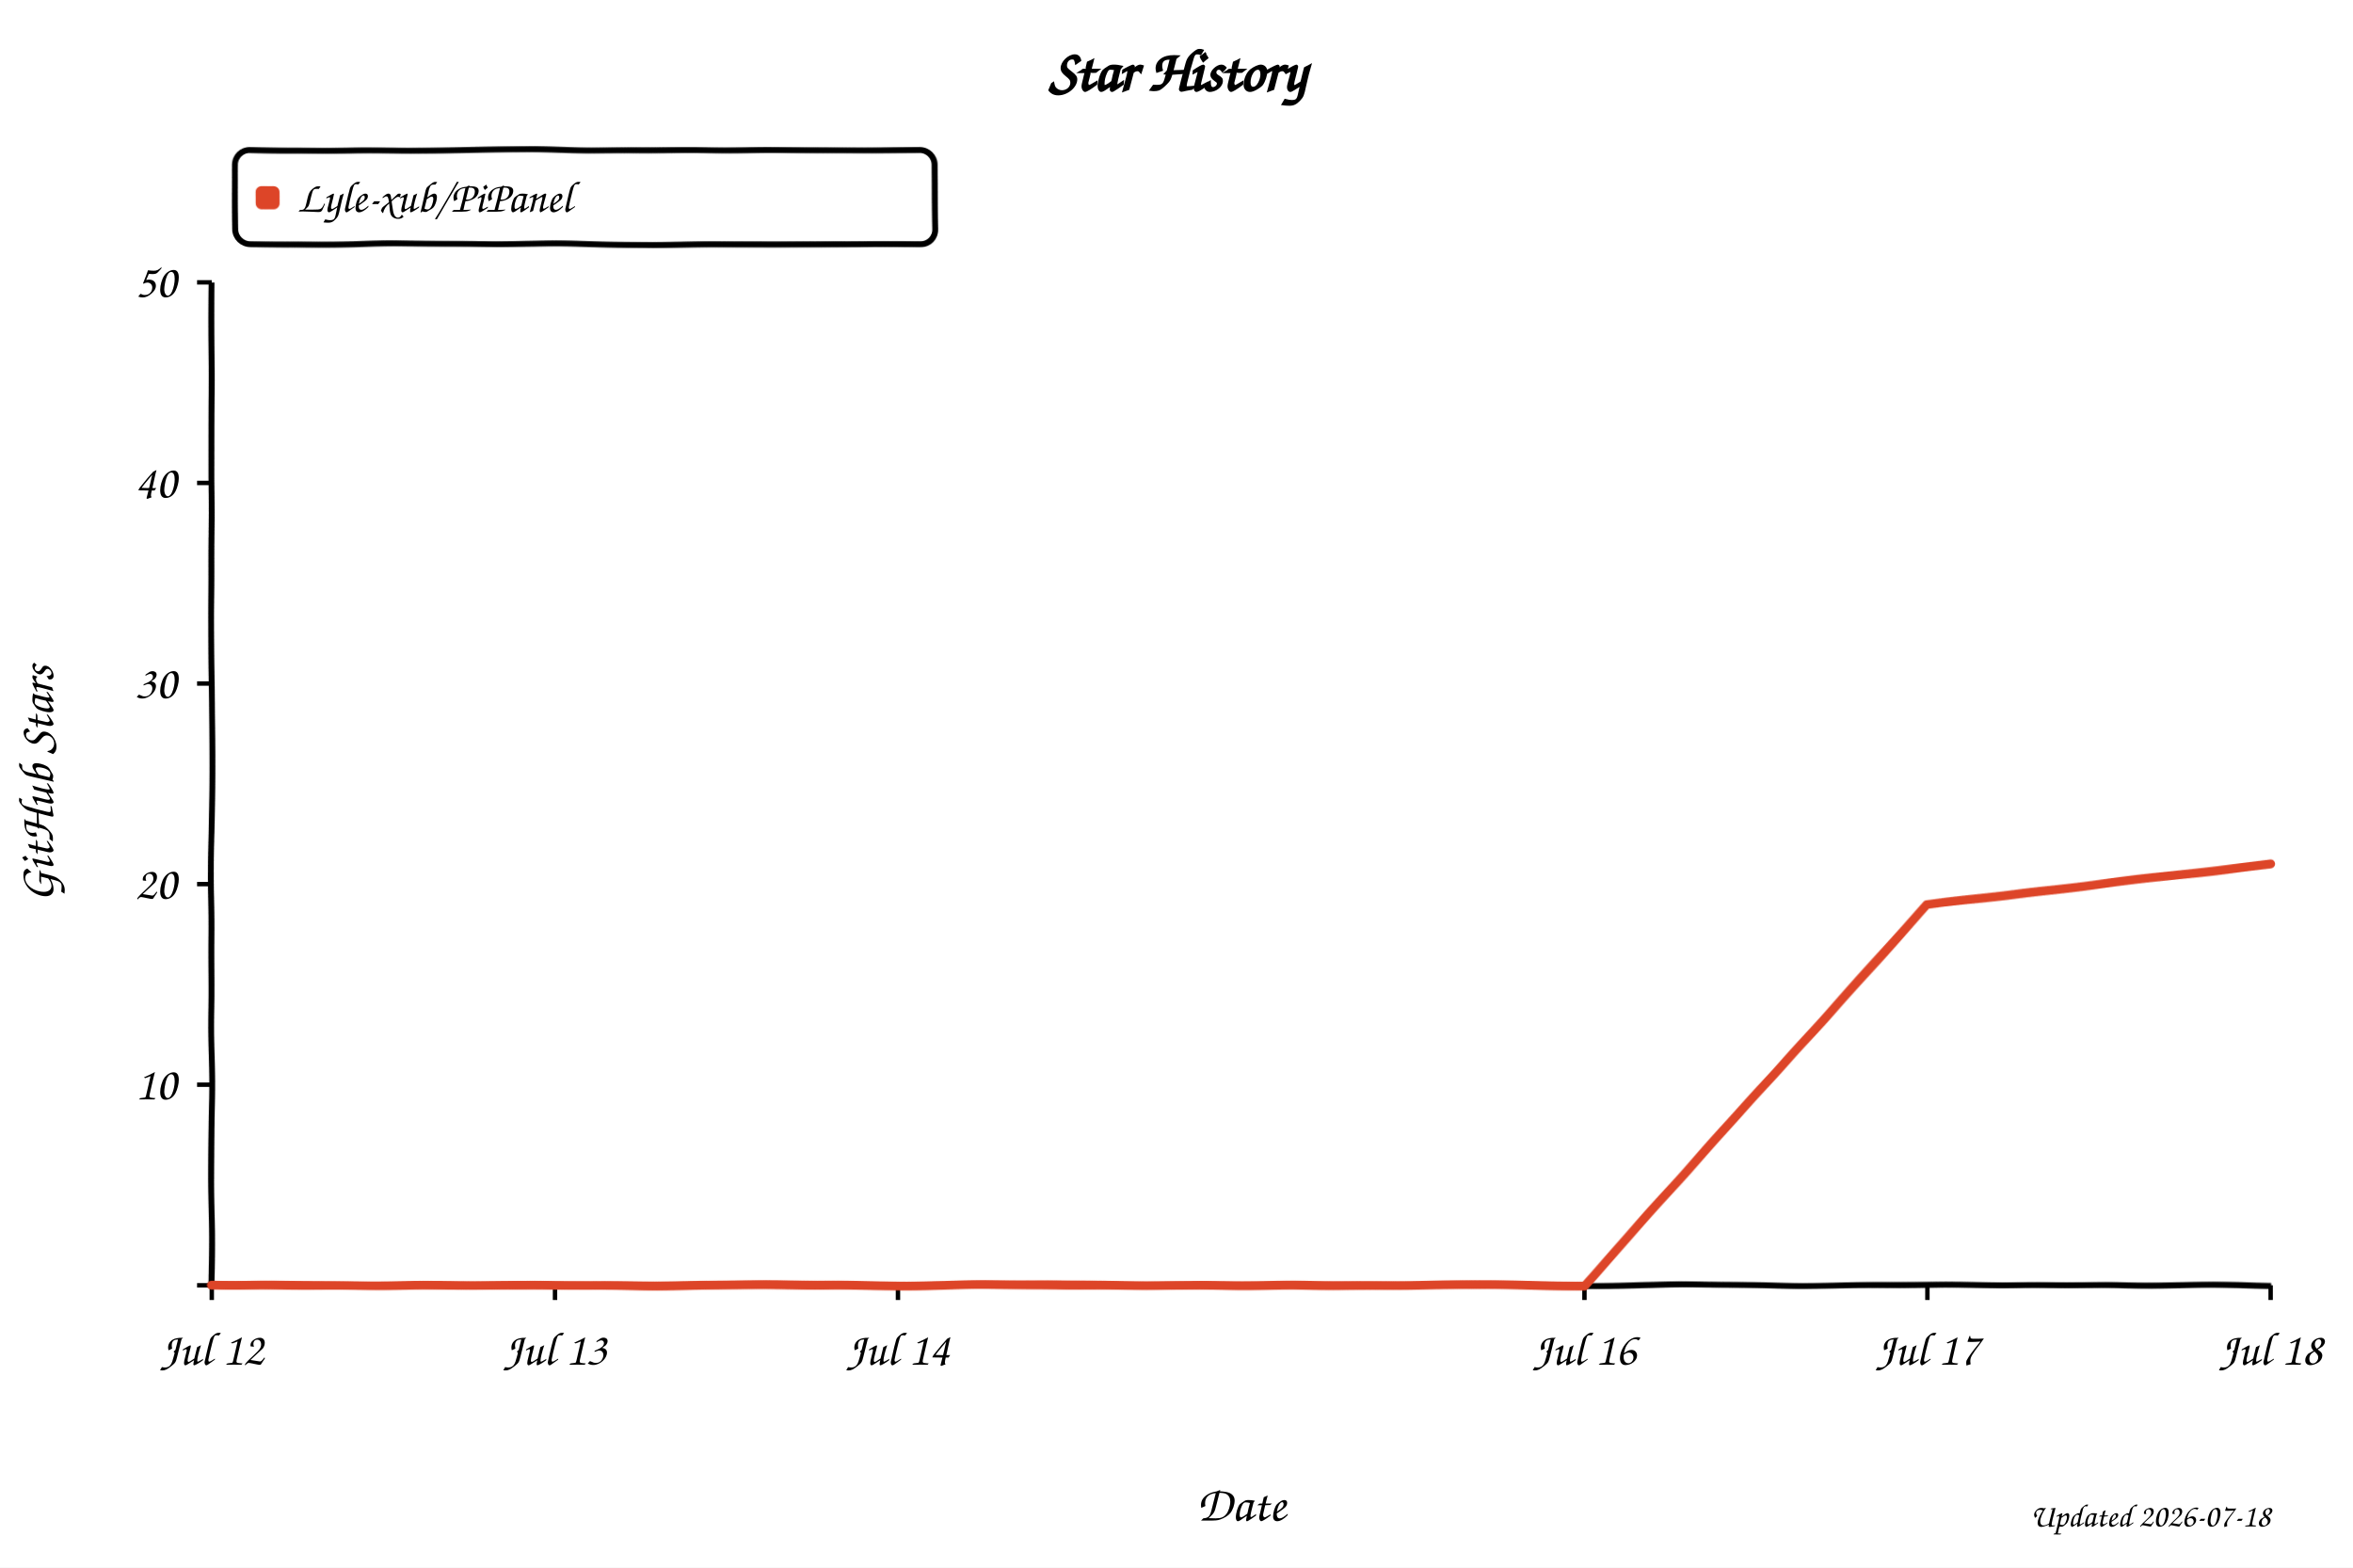
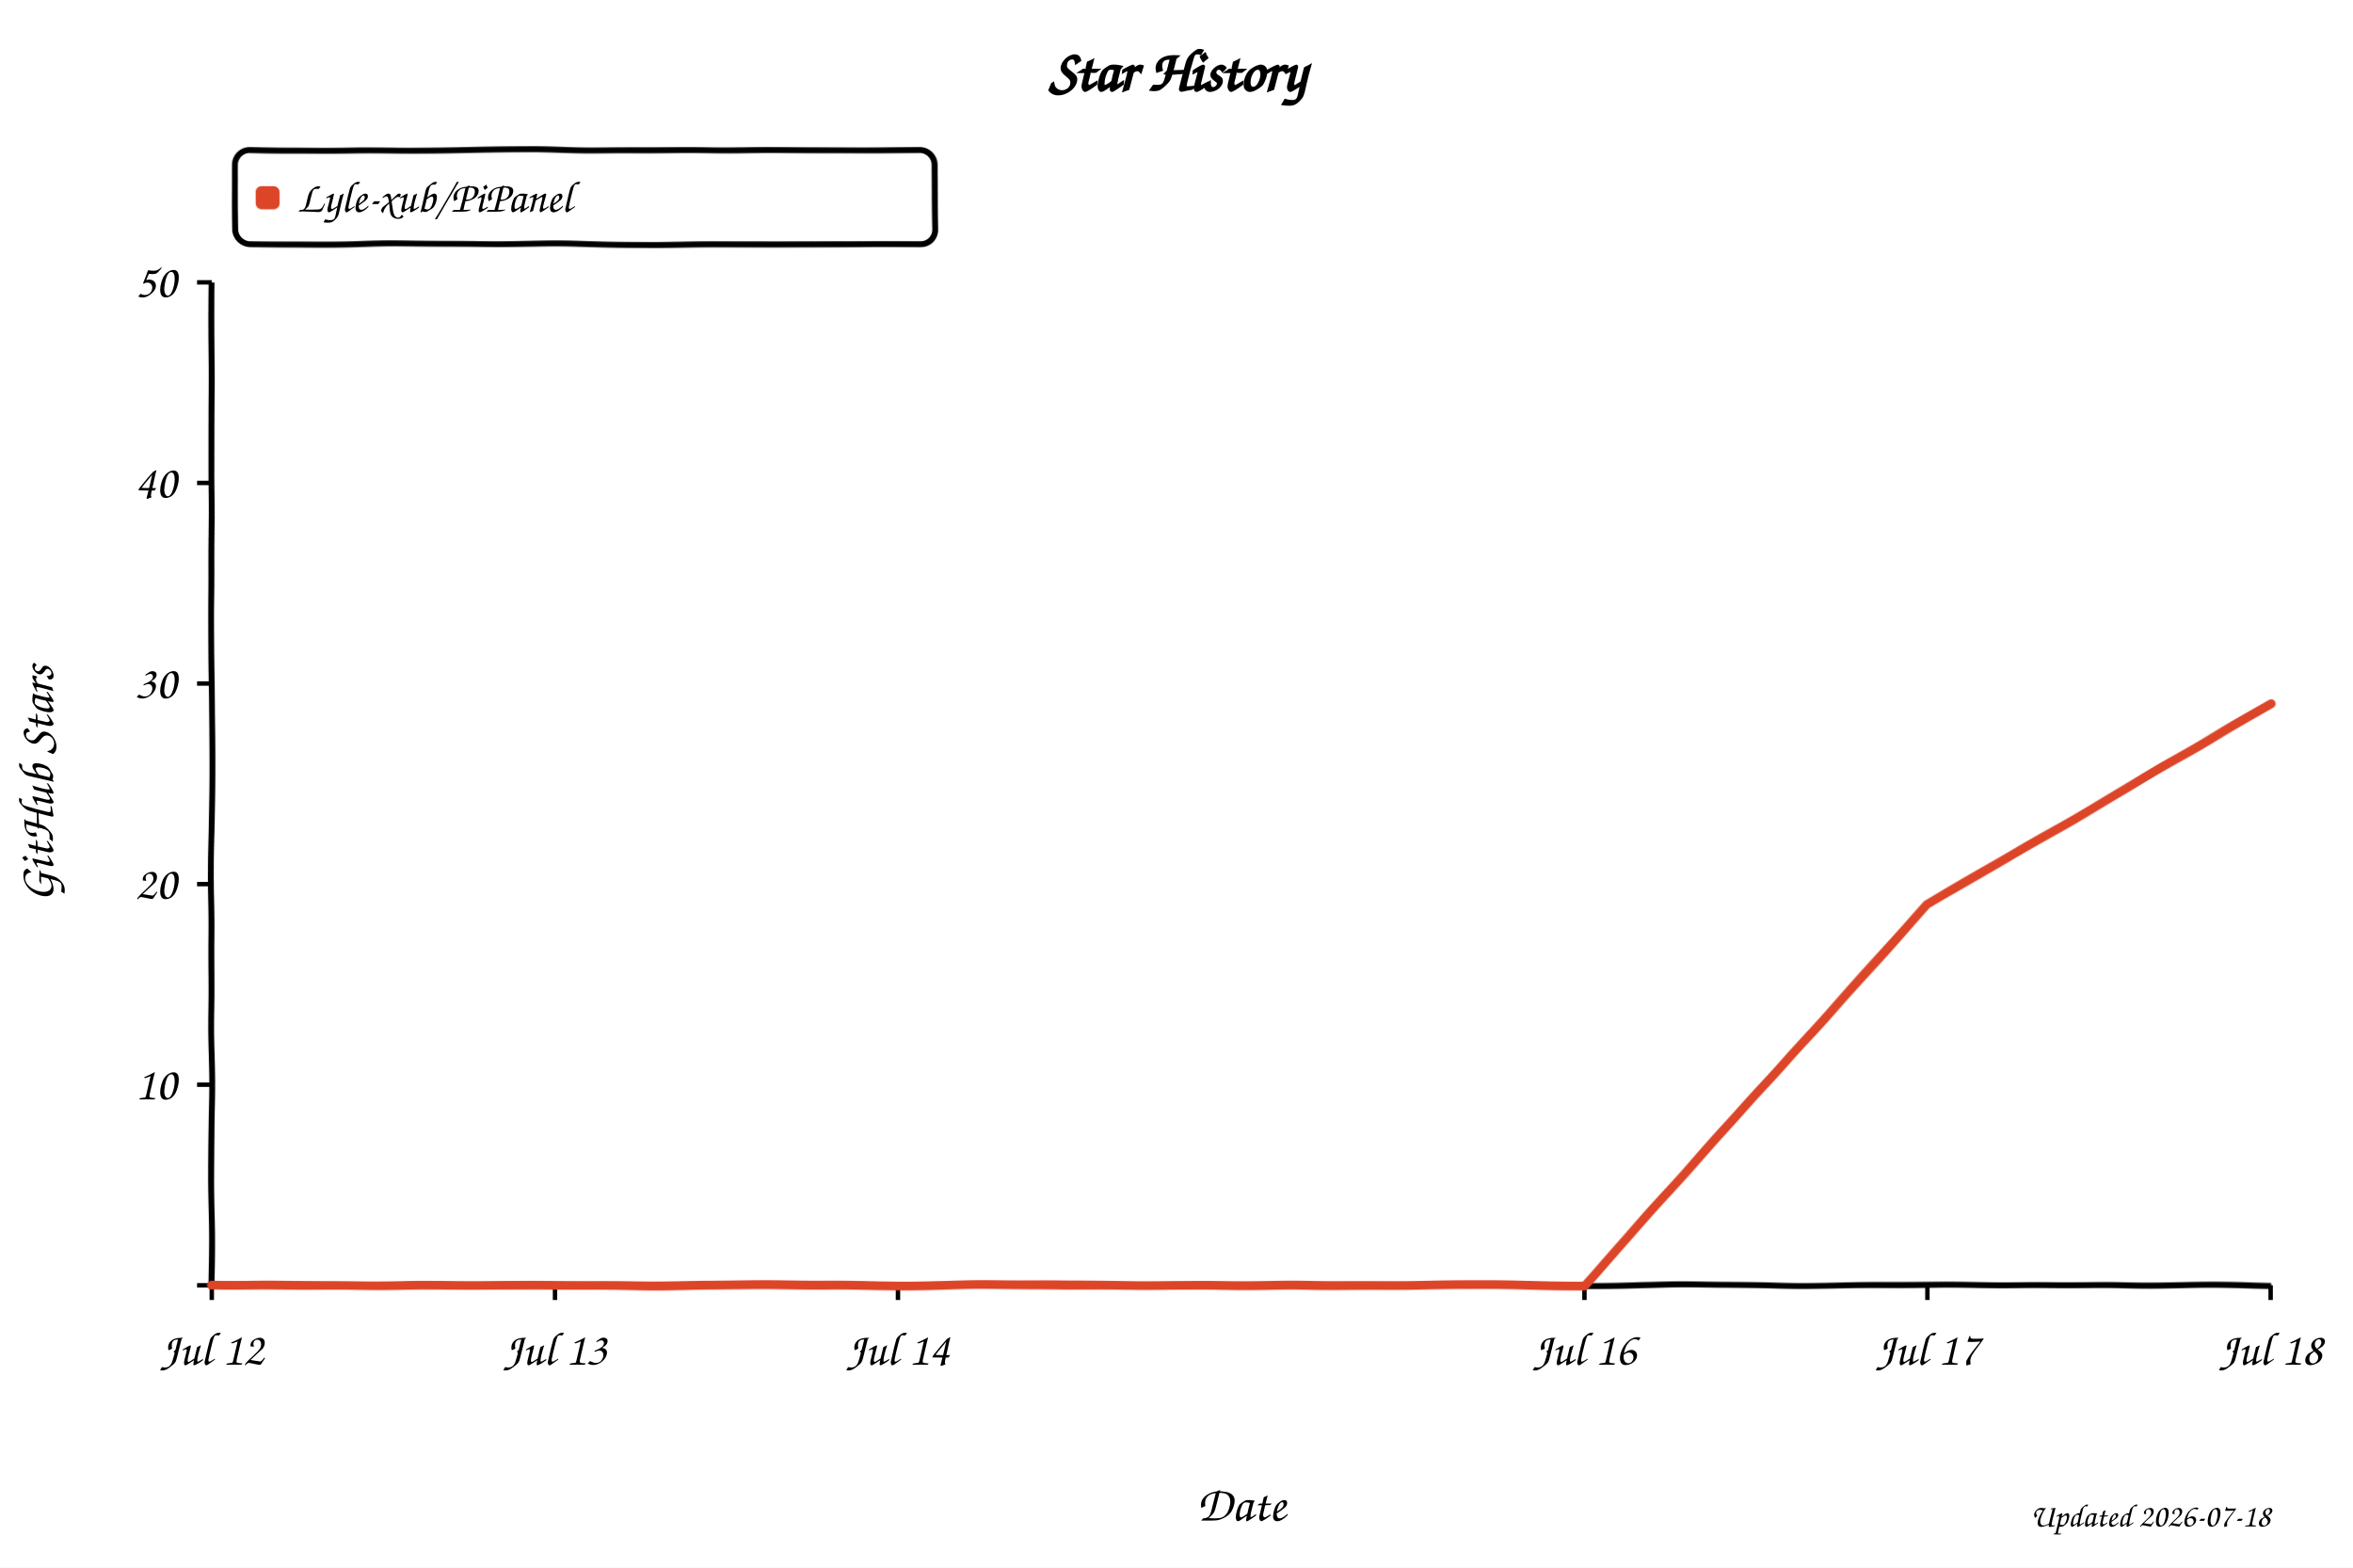
<svg xmlns="http://www.w3.org/2000/svg" width="800" height="533" viewBox="0 0 800 533" role="img" aria-labelledby="title desc" style="background:#fff">
  <defs>
    <filter id="xkcdify" x="-4%" y="-4%" width="108%" height="108%">
      <feTurbulence type="fractalNoise" baseFrequency="0.025" numOctaves="2" seed="11" result="noise" />
      <feDisplacementMap in="SourceGraphic" in2="noise" scale="1.2" xChannelSelector="R" yChannelSelector="G" />
    </filter>
  </defs>
  <style>
    text { font-family: "Comic Sans MS", "Bradley Hand", "Segoe Print", cursive; fill: #000; }
    .axis-line { fill: none; stroke: #000; stroke-width: 2; }
    .tick-mark { stroke: #000; stroke-width: 1.5; }
    .tick-label { font-size: 16px; }
    .axis-title { font-size: 17px; }
  </style>
  <rect width="800" height="533" fill="#fff" />
  <text x="50%" y="31" text-anchor="middle" font-size="20" font-weight="700">Star History</text>
  <rect x="80" y="51" width="238" height="32" rx="5" fill="#fff" fill-opacity="0.9" stroke="#000" stroke-width="2" filter="url(#xkcdify)" />
  <rect x="87" y="63" width="8" height="8" rx="2" fill="#dd4528" filter="url(#xkcdify)" />
  <text x="101" y="72" font-size="15">Lyle-xub/PiPanel</text>
  <path d="M 72 96 L 72 437 L 772 437" class="axis-line" filter="url(#xkcdify)" />
  <line x1="67" y1="437.0" x2="72" y2="437.0" class="tick-mark" />
  <text x="60" y="442.0" text-anchor="end" class="tick-label" />
  <line x1="67" y1="368.8" x2="72" y2="368.8" class="tick-mark" />
  <text x="60" y="373.8" text-anchor="end" class="tick-label">10</text>
  <line x1="67" y1="300.6" x2="72" y2="300.6" class="tick-mark" />
  <text x="60" y="305.6" text-anchor="end" class="tick-label">20</text>
  <line x1="67" y1="232.4" x2="72" y2="232.4" class="tick-mark" />
  <text x="60" y="237.4" text-anchor="end" class="tick-label">30</text>
  <line x1="67" y1="164.2" x2="72" y2="164.2" class="tick-mark" />
  <text x="60" y="169.2" text-anchor="end" class="tick-label">40</text>
  <line x1="67" y1="96.0" x2="72" y2="96.0" class="tick-mark" />
  <text x="60" y="101.0" text-anchor="end" class="tick-label">50</text>
  <line x1="72.0" y1="437" x2="72.0" y2="442" class="tick-mark" />
  <text x="72.0" y="464" text-anchor="middle" class="tick-label">Jul 12</text>
  <line x1="188.7" y1="437" x2="188.7" y2="442" class="tick-mark" />
  <text x="188.7" y="464" text-anchor="middle" class="tick-label">Jul 13</text>
  <line x1="305.3" y1="437" x2="305.3" y2="442" class="tick-mark" />
  <text x="305.3" y="464" text-anchor="middle" class="tick-label">Jul 14</text>
  <line x1="538.7" y1="437" x2="538.7" y2="442" class="tick-mark" />
  <text x="538.7" y="464" text-anchor="middle" class="tick-label">Jul 16</text>
  <line x1="655.3" y1="437" x2="655.3" y2="442" class="tick-mark" />
  <text x="655.3" y="464" text-anchor="middle" class="tick-label">Jul 17</text>
  <line x1="772.0" y1="437" x2="772.0" y2="442" class="tick-mark" />
  <text x="772.0" y="464" text-anchor="middle" class="tick-label">Jul 18</text>
-   <path d="M 72.0 437.0 L 305.3 437.0 L 422.0 437.0 L 538.7 437.0 L 655.3 307.4 L 772.0 293.8" fill="none" stroke="#dd4528" stroke-width="3" stroke-linejoin="round" stroke-linecap="round" filter="url(#xkcdify)" />
+   <path d="M 72.0 437.0 L 305.3 437.0 L 422.0 437.0 L 538.7 437.0 L 655.3 307.4 L 772.0 239.2" fill="none" stroke="#dd4528" stroke-width="3" stroke-linejoin="round" stroke-linecap="round" filter="url(#xkcdify)" />
  <text x="422.0" y="517" text-anchor="middle" class="axis-title">Date</text>
  <text x="18" y="266.5" text-anchor="middle" class="axis-title" transform="rotate(-90 18 266.5)">GitHub Stars</text>
  <text x="772" y="519" text-anchor="end" font-size="11" fill="#999">Updated 2026-07-18</text>
</svg>
